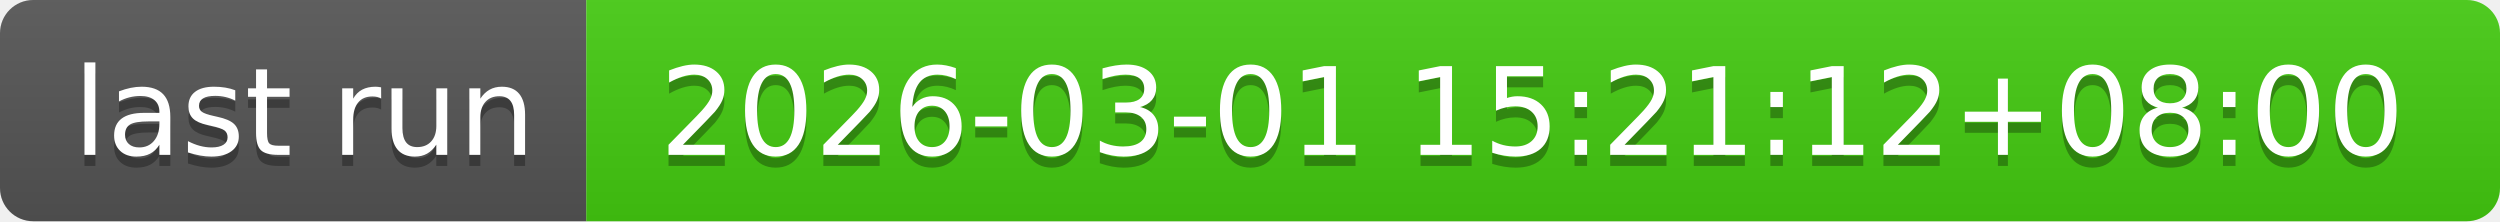
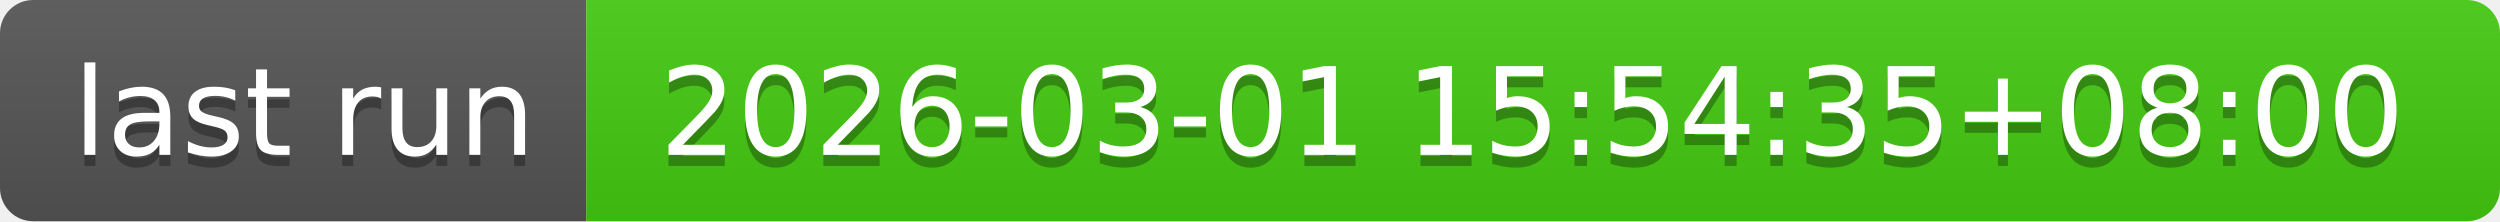
- <svg xmlns="http://www.w3.org/2000/svg" width="226" height="20" role="img" aria-label="last run: 2026-03-01 15:21:12+08:00">
+ <svg xmlns="http://www.w3.org/2000/svg" width="226" height="20" role="img" aria-label="last run: 2026-03-01 15:54:35+08:00">
  <linearGradient id="s" x2="0" y2="100%">
    <stop offset="0" stop-color="#bbb" stop-opacity=".1" />
    <stop offset="1" stop-opacity=".1" />
  </linearGradient>
  <clipPath id="r">
    <rect width="226" height="20" rx="3" fill="#fff" />
  </clipPath>
  <g clip-path="url(#r)">
    <rect width="53" height="20" fill="#555" />
    <rect x="53" width="173" height="20" fill="#4c1" />
    <rect width="226" height="20" fill="url(#s)" />
  </g>
  <g fill="#fff" text-anchor="middle" font-family="Verdana,Geneva,DejaVu Sans,sans-serif" text-rendering="geometricPrecision" font-size="110">
    <text aria-hidden="true" x="275" y="150" fill="#010101" fill-opacity=".3" transform="scale(.1)" textLength="430">last run</text>
    <text x="275" y="140" transform="scale(.1)" fill="#fff" textLength="430">last run</text>
-     <text aria-hidden="true" x="1385" y="150" fill="#010101" fill-opacity=".3" transform="scale(.1)" textLength="1630">2026-03-01 15:21:12+08:00</text>
-     <text x="1385" y="140" transform="scale(.1)" fill="#fff" textLength="1630">2026-03-01 15:21:12+08:00</text>
+     <text aria-hidden="true" x="1385" y="150" fill="#010101" fill-opacity=".3" transform="scale(.1)" textLength="1630">2026-03-01 15:54:35+08:00</text>
+     <text x="1385" y="140" transform="scale(.1)" fill="#fff" textLength="1630">2026-03-01 15:54:35+08:00</text>
  </g>
</svg>
